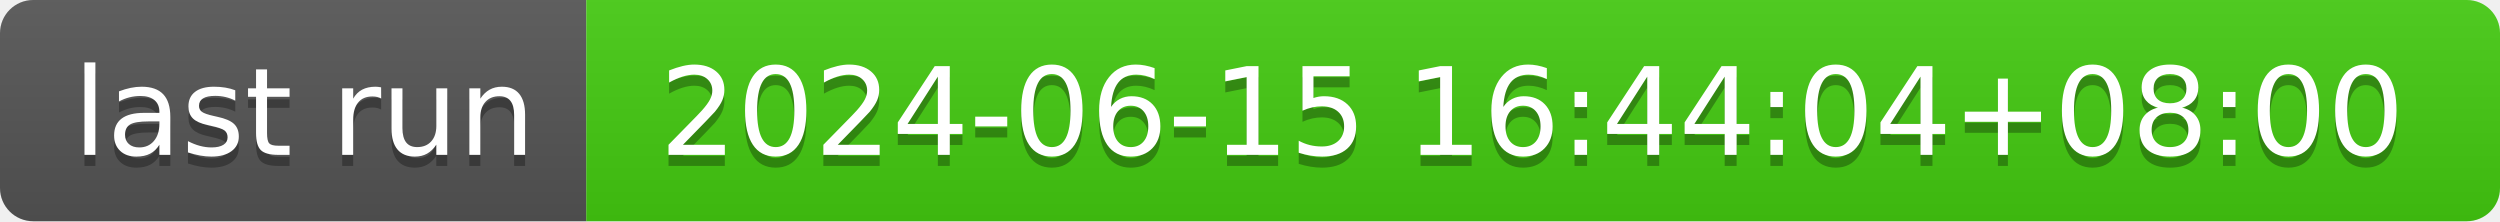
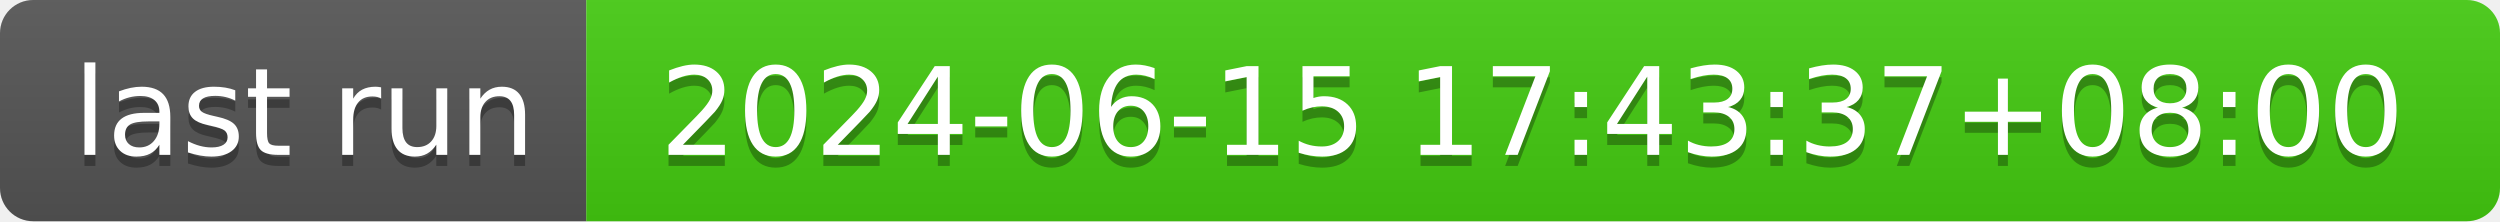
- <svg xmlns="http://www.w3.org/2000/svg" width="226" height="20" role="img" aria-label="last run: 2024-06-15 16:44:04+08:00">
+ <svg xmlns="http://www.w3.org/2000/svg" width="226" height="20" role="img" aria-label="last run: 2024-06-15 17:43:37+08:00">
  <linearGradient id="s" x2="0" y2="100%">
    <stop offset="0" stop-color="#bbb" stop-opacity=".1" />
    <stop offset="1" stop-opacity=".1" />
  </linearGradient>
  <clipPath id="r">
    <rect width="226" height="20" rx="3" fill="#fff" />
  </clipPath>
  <g clip-path="url(#r)">
    <rect width="53" height="20" fill="#555" />
    <rect x="53" width="173" height="20" fill="#4c1" />
    <rect width="226" height="20" fill="url(#s)" />
  </g>
  <g fill="#fff" text-anchor="middle" font-family="Verdana,Geneva,DejaVu Sans,sans-serif" text-rendering="geometricPrecision" font-size="110">
    <text aria-hidden="true" x="275" y="150" fill="#010101" fill-opacity=".3" transform="scale(.1)" textLength="430">last run</text>
    <text x="275" y="140" transform="scale(.1)" fill="#fff" textLength="430">last run</text>
-     <text aria-hidden="true" x="1385" y="150" fill="#010101" fill-opacity=".3" transform="scale(.1)" textLength="1630">2024-06-15 16:44:04+08:00</text>
-     <text x="1385" y="140" transform="scale(.1)" fill="#fff" textLength="1630">2024-06-15 16:44:04+08:00</text>
+     <text aria-hidden="true" x="1385" y="150" fill="#010101" fill-opacity=".3" transform="scale(.1)" textLength="1630">2024-06-15 17:43:37+08:00</text>
+     <text x="1385" y="140" transform="scale(.1)" fill="#fff" textLength="1630">2024-06-15 17:43:37+08:00</text>
  </g>
</svg>
